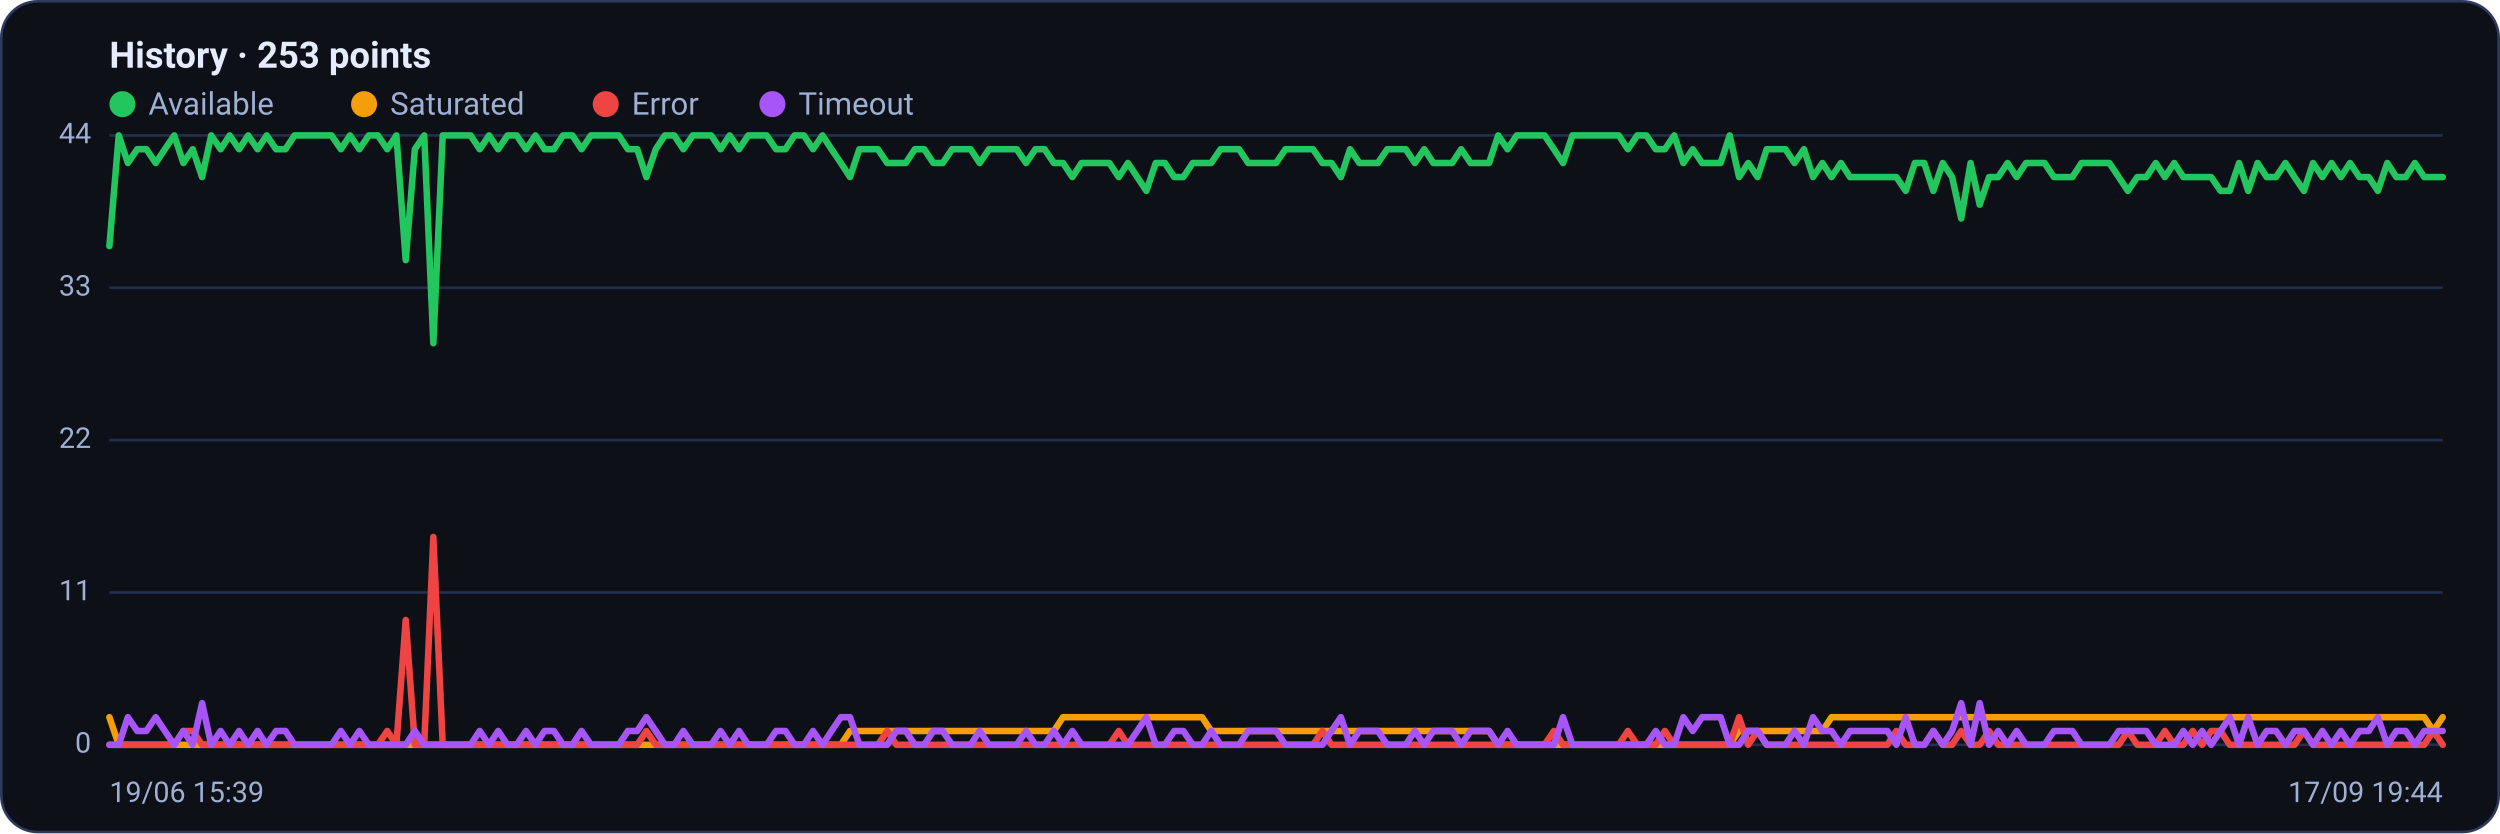
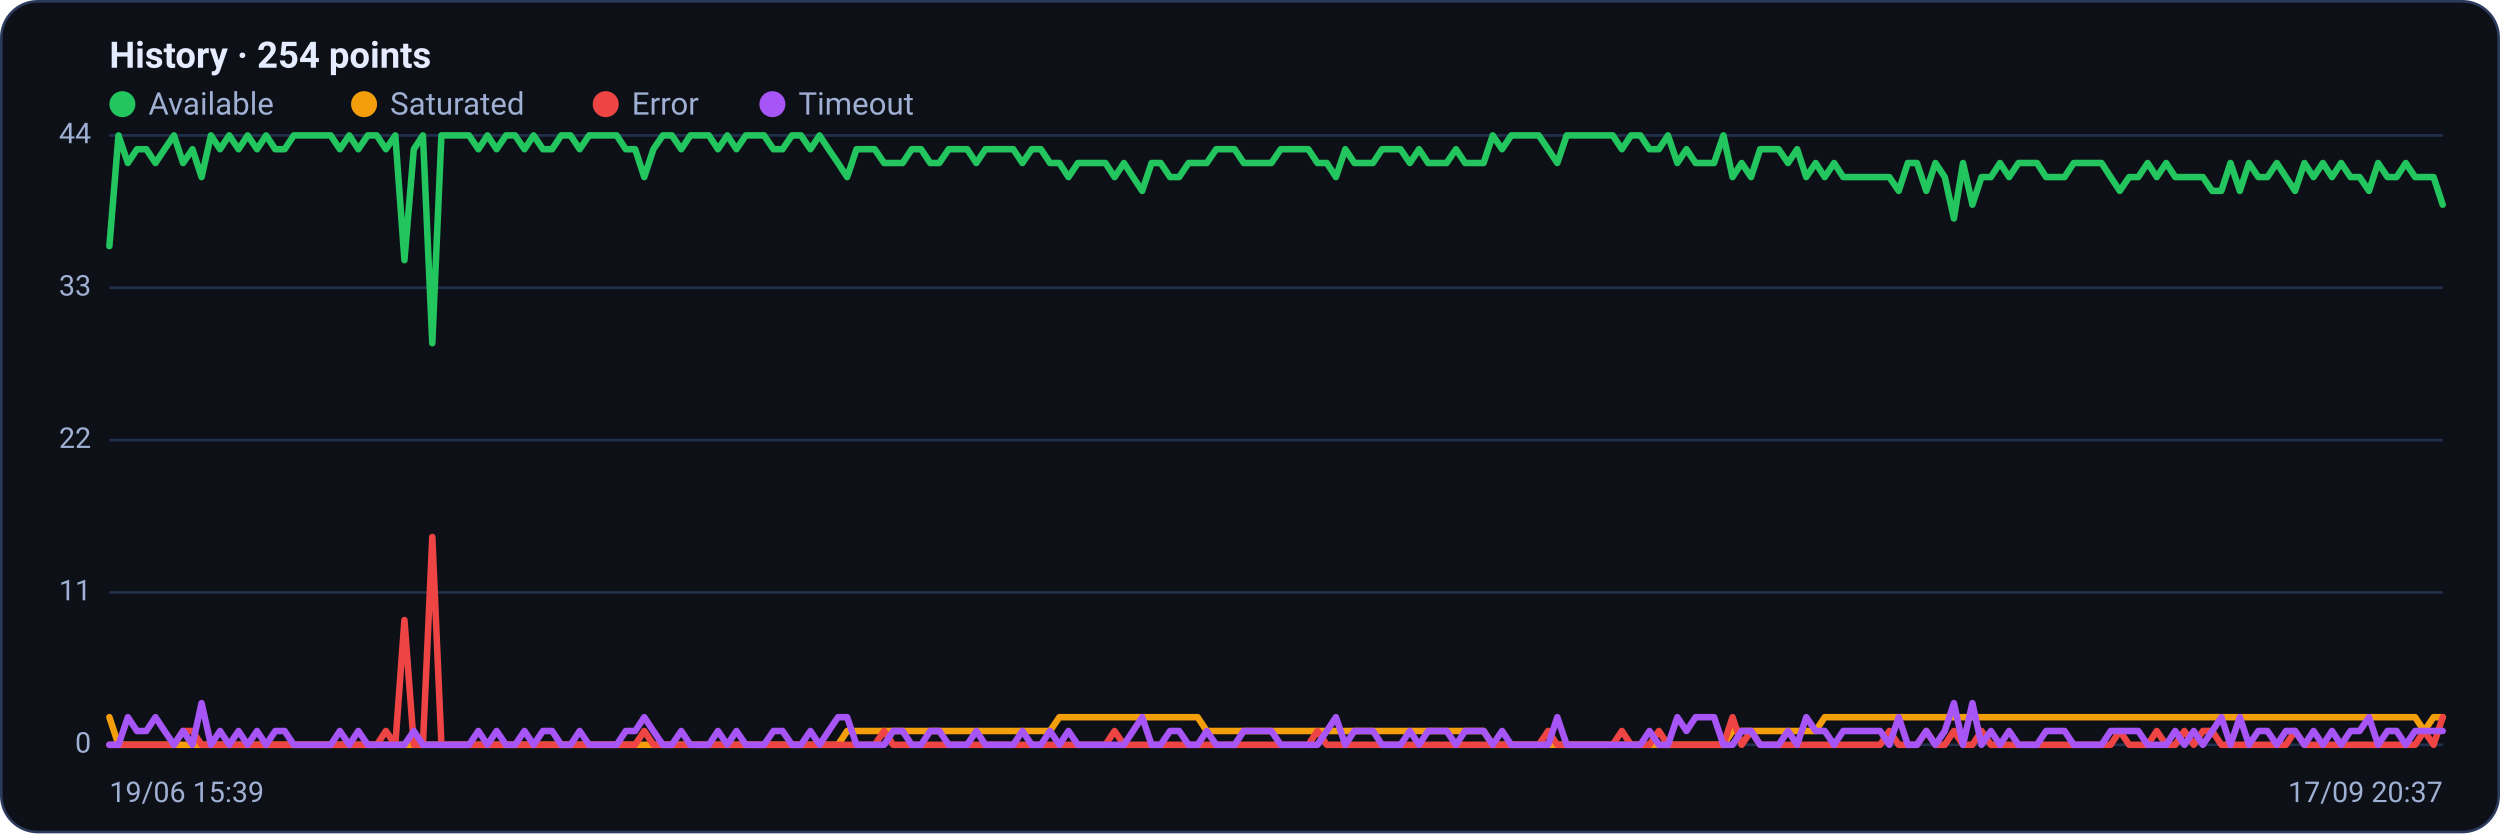
<svg xmlns="http://www.w3.org/2000/svg" viewBox="0 0 960 320" width="960" height="320" font-family="Segoe UI, system-ui, -apple-system, Roboto, Helvetica, Arial, sans-serif" role="img" aria-label="Availability history per region">
  <rect x="0.5" y="0.5" width="959" height="319" rx="14" fill="#0d1117" stroke="#2c3a5e" />
-   <text x="42" y="26" font-size="14" font-weight="600" fill="#e6ecff">History · 253 points</text>
+   <text x="42" y="26" font-size="14" font-weight="600" fill="#e6ecff">History · 254 points</text>
  <circle cx="47" cy="40" r="5" fill="#22c55e" />
  <text x="57" y="44" font-size="12" fill="#9fb0d4">Available</text>
  <circle cx="139.8" cy="40" r="5" fill="#f59e0b" />
  <text x="149.8" y="44" font-size="12" fill="#9fb0d4">Saturated</text>
  <circle cx="232.6" cy="40" r="5" fill="#ef4444" />
  <text x="242.6" y="44" font-size="12" fill="#9fb0d4">Error</text>
  <circle cx="296.6" cy="40" r="5" fill="#a855f7" />
  <text x="306.6" y="44" font-size="12" fill="#9fb0d4">Timeout</text>
  <line x1="42" y1="286.0" x2="938" y2="286.0" stroke="#21304f" stroke-width="1" />
  <text x="35" y="289.0" text-anchor="end" font-size="11" fill="#9fb0d4">0</text>
  <line x1="42" y1="227.5" x2="938" y2="227.5" stroke="#21304f" stroke-width="1" />
  <text x="35" y="230.5" text-anchor="end" font-size="11" fill="#9fb0d4">11</text>
  <line x1="42" y1="169.0" x2="938" y2="169.0" stroke="#21304f" stroke-width="1" />
  <text x="35" y="172.0" text-anchor="end" font-size="11" fill="#9fb0d4">22</text>
  <line x1="42" y1="110.5" x2="938" y2="110.5" stroke="#21304f" stroke-width="1" />
  <text x="35" y="113.5" text-anchor="end" font-size="11" fill="#9fb0d4">33</text>
  <line x1="42" y1="52.0" x2="938" y2="52.0" stroke="#21304f" stroke-width="1" />
  <text x="35" y="55.0" text-anchor="end" font-size="11" fill="#9fb0d4">44</text>
-   <polyline fill="none" stroke="#22c55e" stroke-width="2.5" stroke-linejoin="round" stroke-linecap="round" points="42.0,94.5 45.6,52.0 49.1,62.6 52.7,57.3 56.2,57.3 59.8,62.6 63.3,57.3 66.9,52.0 70.4,62.6 74.0,57.3 77.6,68.0 81.1,52.0 84.7,57.3 88.2,52.0 91.8,57.3 95.3,52.0 98.9,57.3 102.4,52.0 106.0,57.3 109.6,57.3 113.1,52.0 116.7,52.0 120.2,52.0 123.8,52.0 127.3,52.0 130.9,57.3 134.4,52.0 138.0,57.3 141.6,52.0 145.1,52.0 148.7,57.3 152.2,52.0 155.8,99.9 159.3,57.3 162.9,52.0 166.4,131.8 170.0,52.0 173.6,52.0 177.1,52.0 180.7,52.0 184.2,57.3 187.8,52.0 191.3,57.3 194.9,52.0 198.4,52.0 202.0,57.3 205.6,52.0 209.1,57.3 212.7,57.3 216.2,52.0 219.8,52.0 223.3,57.3 226.9,52.0 230.4,52.0 234.0,52.0 237.6,52.0 241.1,57.3 244.7,57.3 248.2,68.0 251.8,57.3 255.3,52.0 258.9,52.0 262.4,57.3 266.0,52.0 269.6,52.0 273.1,52.0 276.7,57.3 280.2,52.0 283.8,57.3 287.3,52.0 290.9,52.0 294.4,52.0 298.0,57.3 301.6,57.3 305.1,52.0 308.7,52.0 312.2,57.3 315.8,52.0 319.3,57.3 322.9,62.6 326.4,68.0 330.0,57.3 333.6,57.3 337.1,57.3 340.7,62.6 344.2,62.6 347.8,62.6 351.3,57.3 354.9,57.3 358.4,62.6 362.0,62.6 365.6,57.3 369.1,57.3 372.7,57.3 376.2,62.6 379.8,57.3 383.3,57.3 386.9,57.3 390.4,57.3 394.0,62.6 397.6,57.3 401.1,57.3 404.7,62.6 408.2,62.6 411.8,68.0 415.3,62.6 418.9,62.6 422.4,62.6 426.0,62.6 429.6,68.0 433.1,62.6 436.7,68.0 440.2,73.3 443.8,62.6 447.3,62.6 450.9,68.0 454.4,68.0 458.0,62.6 461.6,62.6 465.1,62.6 468.7,57.3 472.2,57.3 475.8,57.3 479.3,62.6 482.9,62.6 486.4,62.6 490.0,62.6 493.6,57.3 497.1,57.3 500.7,57.3 504.2,57.3 507.8,62.6 511.3,62.6 514.9,68.0 518.4,57.3 522.0,62.6 525.6,62.6 529.1,62.6 532.7,57.3 536.2,57.3 539.8,57.3 543.3,62.6 546.9,57.3 550.4,62.6 554.0,62.6 557.6,62.6 561.1,57.3 564.7,62.6 568.2,62.6 571.8,62.6 575.3,52.0 578.9,57.3 582.4,52.0 586.0,52.0 589.6,52.0 593.1,52.0 596.7,57.3 600.2,62.6 603.8,52.0 607.3,52.0 610.9,52.0 614.4,52.0 618.0,52.0 621.6,52.0 625.1,57.3 628.7,52.0 632.2,52.0 635.8,57.3 639.3,57.3 642.9,52.0 646.4,62.6 650.0,57.3 653.6,62.6 657.1,62.6 660.7,62.6 664.2,52.0 667.8,68.0 671.3,62.6 674.9,68.0 678.4,57.3 682.0,57.3 685.6,57.3 689.1,62.6 692.7,57.3 696.2,68.0 699.8,62.6 703.3,68.0 706.9,62.6 710.4,68.0 714.0,68.0 717.6,68.0 721.1,68.0 724.7,68.0 728.2,68.0 731.8,73.3 735.3,62.6 738.9,62.6 742.4,73.3 746.0,62.6 749.6,68.0 753.1,83.9 756.7,62.6 760.2,78.6 763.8,68.0 767.3,68.0 770.9,62.6 774.4,68.0 778.0,62.6 781.6,62.6 785.1,62.6 788.7,68.0 792.2,68.0 795.8,68.0 799.3,62.6 802.9,62.6 806.4,62.6 810.0,62.6 813.6,68.0 817.1,73.3 820.7,68.0 824.2,68.0 827.8,62.6 831.3,68.0 834.9,62.6 838.4,68.0 842.0,68.0 845.6,68.0 849.1,68.0 852.7,73.3 856.2,73.3 859.8,62.6 863.3,73.3 866.9,62.6 870.4,68.0 874.0,68.0 877.6,62.6 881.1,68.0 884.7,73.3 888.2,62.6 891.8,68.0 895.3,62.6 898.9,68.0 902.4,62.6 906.0,68.0 909.6,68.0 913.1,73.3 916.7,62.6 920.2,68.0 923.8,68.0 927.3,62.6 930.9,68.0 934.4,68.0 938.0,68.0" />
-   <polyline fill="none" stroke="#f59e0b" stroke-width="2.5" stroke-linejoin="round" stroke-linecap="round" points="42.0,275.4 45.6,286.0 49.1,286.0 52.7,286.0 56.2,286.0 59.8,286.0 63.3,286.0 66.9,286.0 70.4,286.0 74.0,286.0 77.6,286.0 81.1,286.0 84.7,286.0 88.2,286.0 91.8,286.0 95.3,286.0 98.9,286.0 102.4,286.0 106.0,286.0 109.6,286.0 113.1,286.0 116.7,286.0 120.2,286.0 123.8,286.0 127.3,286.0 130.9,286.0 134.4,286.0 138.0,286.0 141.6,286.0 145.1,286.0 148.7,286.0 152.2,286.0 155.8,286.0 159.3,286.0 162.9,286.0 166.4,286.0 170.0,286.0 173.6,286.0 177.1,286.0 180.7,286.0 184.2,286.0 187.8,286.0 191.3,286.0 194.9,286.0 198.4,286.0 202.0,286.0 205.6,286.0 209.1,286.0 212.7,286.0 216.2,286.0 219.8,286.0 223.3,286.0 226.9,286.0 230.4,286.0 234.0,286.0 237.6,286.0 241.1,286.0 244.7,286.0 248.2,286.0 251.8,286.0 255.3,286.0 258.9,286.0 262.4,286.0 266.0,286.0 269.6,286.0 273.1,286.0 276.7,286.0 280.2,286.0 283.8,286.0 287.3,286.0 290.9,286.0 294.4,286.0 298.0,286.0 301.6,286.0 305.1,286.0 308.7,286.0 312.2,286.0 315.8,286.0 319.3,286.0 322.9,286.0 326.4,280.7 330.0,280.7 333.6,280.7 337.1,280.7 340.7,280.7 344.2,280.7 347.8,280.7 351.3,280.7 354.9,280.7 358.4,280.7 362.0,280.7 365.6,280.7 369.1,280.7 372.7,280.7 376.2,280.7 379.8,280.7 383.3,280.7 386.9,280.7 390.4,280.7 394.0,280.7 397.6,280.7 401.1,280.7 404.7,280.7 408.2,275.4 411.8,275.4 415.3,275.4 418.9,275.4 422.4,275.4 426.0,275.4 429.6,275.4 433.1,275.4 436.7,275.4 440.2,275.4 443.8,275.4 447.3,275.4 450.9,275.4 454.4,275.4 458.0,275.4 461.6,275.4 465.1,280.7 468.7,280.7 472.2,280.7 475.8,280.7 479.3,280.7 482.9,280.7 486.4,280.7 490.0,280.7 493.6,280.7 497.1,280.7 500.7,280.7 504.2,280.7 507.8,280.7 511.3,280.7 514.9,280.7 518.4,280.7 522.0,280.7 525.6,280.7 529.1,280.7 532.7,280.7 536.2,280.7 539.8,280.7 543.3,280.7 546.9,280.7 550.4,280.7 554.0,280.7 557.6,280.7 561.1,280.7 564.7,280.7 568.2,280.7 571.8,280.7 575.3,286.0 578.9,286.0 582.4,286.0 586.0,286.0 589.6,286.0 593.1,286.0 596.7,286.0 600.2,286.0 603.8,286.0 607.3,286.0 610.9,286.0 614.4,286.0 618.0,286.0 621.6,286.0 625.1,286.0 628.7,286.0 632.2,286.0 635.8,286.0 639.3,286.0 642.9,286.0 646.4,286.0 650.0,286.0 653.6,286.0 657.1,286.0 660.7,286.0 664.2,286.0 667.8,280.7 671.3,280.7 674.9,280.7 678.4,280.7 682.0,280.7 685.6,280.7 689.1,280.7 692.7,280.7 696.2,280.7 699.8,280.7 703.3,275.4 706.9,275.4 710.4,275.4 714.0,275.4 717.6,275.4 721.1,275.4 724.7,275.4 728.2,275.4 731.8,275.4 735.3,275.4 738.9,275.4 742.4,275.4 746.0,275.4 749.6,275.4 753.1,275.4 756.7,275.4 760.2,275.4 763.8,275.4 767.3,275.4 770.9,275.4 774.4,275.4 778.0,275.4 781.6,275.4 785.1,275.4 788.7,275.4 792.2,275.4 795.8,275.4 799.3,275.4 802.9,275.4 806.4,275.4 810.0,275.4 813.6,275.4 817.1,275.4 820.7,275.4 824.2,275.4 827.8,275.4 831.3,275.4 834.9,275.4 838.4,275.4 842.0,275.4 845.6,275.4 849.1,275.4 852.7,275.4 856.2,275.4 859.8,275.4 863.3,275.4 866.9,275.4 870.4,275.4 874.0,275.4 877.6,275.4 881.1,275.4 884.7,275.4 888.2,275.4 891.8,275.4 895.3,275.4 898.9,275.4 902.4,275.4 906.0,275.4 909.6,275.4 913.1,275.4 916.7,275.4 920.2,275.4 923.8,275.4 927.3,275.4 930.9,275.4 934.4,280.7 938.0,275.4" />
-   <polyline fill="none" stroke="#ef4444" stroke-width="2.5" stroke-linejoin="round" stroke-linecap="round" points="42.0,286.0 45.6,286.0 49.1,286.0 52.7,286.0 56.2,286.0 59.8,286.0 63.3,286.0 66.9,286.0 70.4,280.7 74.0,280.7 77.6,286.0 81.1,286.0 84.7,286.0 88.2,286.0 91.8,286.0 95.3,286.0 98.9,286.0 102.4,286.0 106.0,286.0 109.6,286.0 113.1,286.0 116.7,286.0 120.2,286.0 123.8,286.0 127.3,286.0 130.9,286.0 134.4,286.0 138.0,286.0 141.6,286.0 145.1,286.0 148.7,280.7 152.2,286.0 155.8,238.1 159.3,286.0 162.9,286.0 166.4,206.2 170.0,286.0 173.6,286.0 177.1,286.0 180.7,286.0 184.2,286.0 187.8,286.0 191.3,286.0 194.9,286.0 198.4,286.0 202.0,286.0 205.6,286.0 209.1,286.0 212.7,286.0 216.2,286.0 219.8,286.0 223.3,286.0 226.9,286.0 230.4,286.0 234.0,286.0 237.6,286.0 241.1,286.0 244.7,286.0 248.2,280.7 251.8,286.0 255.3,286.0 258.9,286.0 262.4,286.0 266.0,286.0 269.6,286.0 273.1,286.0 276.7,286.0 280.2,286.0 283.8,286.0 287.3,286.0 290.9,286.0 294.4,286.0 298.0,286.0 301.6,286.0 305.1,286.0 308.7,286.0 312.2,286.0 315.8,286.0 319.3,286.0 322.9,286.0 326.4,286.0 330.0,286.0 333.6,286.0 337.1,286.0 340.7,280.7 344.2,286.0 347.8,286.0 351.3,286.0 354.9,286.0 358.4,286.0 362.0,286.0 365.6,286.0 369.1,286.0 372.7,286.0 376.2,286.0 379.8,286.0 383.3,286.0 386.9,286.0 390.4,286.0 394.0,286.0 397.6,286.0 401.1,286.0 404.7,286.0 408.2,286.0 411.8,286.0 415.3,286.0 418.9,286.0 422.4,286.0 426.0,286.0 429.6,280.7 433.1,286.0 436.7,286.0 440.2,286.0 443.8,286.0 447.3,286.0 450.9,286.0 454.4,286.0 458.0,286.0 461.6,286.0 465.1,286.0 468.7,286.0 472.2,286.0 475.8,286.0 479.3,286.0 482.9,286.0 486.4,286.0 490.0,286.0 493.6,286.0 497.1,286.0 500.7,286.0 504.2,286.0 507.8,280.7 511.3,286.0 514.9,286.0 518.4,286.0 522.0,286.0 525.6,286.0 529.1,286.0 532.7,286.0 536.2,286.0 539.8,286.0 543.3,286.0 546.9,286.0 550.4,286.0 554.0,286.0 557.6,286.0 561.1,286.0 564.7,286.0 568.2,286.0 571.8,286.0 575.3,286.0 578.9,286.0 582.4,286.0 586.0,286.0 589.6,286.0 593.1,286.0 596.7,280.7 600.2,286.0 603.8,286.0 607.3,286.0 610.9,286.0 614.4,286.0 618.0,286.0 621.6,286.0 625.1,280.7 628.7,286.0 632.2,286.0 635.8,286.0 639.3,280.7 642.9,286.0 646.4,286.0 650.0,286.0 653.6,286.0 657.1,286.0 660.7,286.0 664.2,286.0 667.8,275.4 671.3,286.0 674.9,280.7 678.4,286.0 682.0,286.0 685.6,286.0 689.1,286.0 692.7,286.0 696.2,286.0 699.8,286.0 703.3,286.0 706.9,286.0 710.4,286.0 714.0,286.0 717.6,286.0 721.1,286.0 724.7,286.0 728.2,280.7 731.8,286.0 735.3,286.0 738.9,286.0 742.4,280.7 746.0,286.0 749.6,286.0 753.1,280.7 756.7,286.0 760.2,286.0 763.8,280.7 767.3,286.0 770.9,286.0 774.4,286.0 778.0,286.0 781.6,286.0 785.1,286.0 788.7,286.0 792.2,286.0 795.8,286.0 799.3,286.0 802.9,286.0 806.4,286.0 810.0,286.0 813.6,286.0 817.1,280.7 820.7,286.0 824.2,286.0 827.8,286.0 831.3,280.7 834.9,286.0 838.4,286.0 842.0,280.7 845.6,286.0 849.1,280.7 852.7,280.7 856.2,286.0 859.8,286.0 863.3,286.0 866.9,286.0 870.4,286.0 874.0,286.0 877.6,286.0 881.1,286.0 884.7,280.7 888.2,286.0 891.8,286.0 895.3,286.0 898.9,286.0 902.4,286.0 906.0,286.0 909.6,286.0 913.1,286.0 916.7,286.0 920.2,286.0 923.8,286.0 927.3,286.0 930.9,286.0 934.4,280.7 938.0,286.0" />
-   <polyline fill="none" stroke="#a855f7" stroke-width="2.5" stroke-linejoin="round" stroke-linecap="round" points="42.0,286.0 45.6,286.0 49.1,275.4 52.7,280.7 56.2,280.7 59.8,275.4 63.3,280.7 66.9,286.0 70.4,280.7 74.0,286.0 77.6,270.0 81.1,286.0 84.7,280.7 88.2,286.0 91.8,280.7 95.3,286.0 98.9,280.7 102.4,286.0 106.0,280.7 109.6,280.7 113.1,286.0 116.7,286.0 120.2,286.0 123.8,286.0 127.3,286.0 130.9,280.7 134.4,286.0 138.0,280.7 141.6,286.0 145.1,286.0 148.7,286.0 152.2,286.0 155.8,286.0 159.3,280.7 162.9,286.0 166.4,286.0 170.0,286.0 173.6,286.0 177.1,286.0 180.7,286.0 184.2,280.7 187.8,286.0 191.3,280.7 194.9,286.0 198.4,286.0 202.0,280.7 205.6,286.0 209.1,280.7 212.7,280.7 216.2,286.0 219.8,286.0 223.3,280.7 226.9,286.0 230.4,286.0 234.0,286.0 237.6,286.0 241.1,280.7 244.7,280.7 248.2,275.4 251.8,280.7 255.3,286.0 258.9,286.0 262.4,280.7 266.0,286.0 269.6,286.0 273.1,286.0 276.7,280.7 280.2,286.0 283.8,280.7 287.3,286.0 290.9,286.0 294.4,286.0 298.0,280.7 301.6,280.7 305.1,286.0 308.7,286.0 312.2,280.7 315.8,286.0 319.3,280.7 322.9,275.4 326.4,275.4 330.0,286.0 333.6,286.0 337.1,286.0 340.7,286.0 344.2,280.7 347.8,280.7 351.3,286.0 354.9,286.0 358.4,280.7 362.0,280.7 365.6,286.0 369.1,286.0 372.7,286.0 376.2,280.7 379.8,286.0 383.3,286.0 386.9,286.0 390.4,286.0 394.0,280.7 397.6,286.0 401.1,286.0 404.7,280.7 408.2,286.0 411.8,280.7 415.3,286.0 418.9,286.0 422.4,286.0 426.0,286.0 429.6,286.0 433.1,286.0 436.7,280.7 440.2,275.4 443.8,286.0 447.3,286.0 450.9,280.7 454.4,280.7 458.0,286.0 461.6,286.0 465.1,280.7 468.7,286.0 472.2,286.0 475.8,286.0 479.3,280.7 482.9,280.7 486.4,280.7 490.0,280.7 493.6,286.0 497.1,286.0 500.7,286.0 504.2,286.0 507.8,286.0 511.3,280.7 514.9,275.4 518.4,286.0 522.0,280.7 525.6,280.7 529.1,280.7 532.7,286.0 536.2,286.0 539.8,286.0 543.3,280.7 546.9,286.0 550.4,280.7 554.0,280.7 557.6,280.7 561.1,286.0 564.7,280.7 568.2,280.7 571.8,280.7 575.3,286.0 578.9,280.7 582.4,286.0 586.0,286.0 589.6,286.0 593.1,286.0 596.7,286.0 600.2,275.4 603.8,286.0 607.3,286.0 610.9,286.0 614.4,286.0 618.0,286.0 621.6,286.0 625.1,286.0 628.7,286.0 632.2,286.0 635.8,280.7 639.3,286.0 642.9,286.0 646.4,275.4 650.0,280.7 653.6,275.4 657.1,275.4 660.7,275.4 664.2,286.0 667.8,286.0 671.3,280.7 674.9,280.7 678.4,286.0 682.0,286.0 685.6,286.0 689.1,280.7 692.7,286.0 696.2,275.4 699.8,280.7 703.3,280.7 706.9,286.0 710.4,280.7 714.0,280.7 717.6,280.7 721.1,280.7 724.7,280.7 728.2,286.0 731.8,275.4 735.3,286.0 738.9,286.0 742.4,280.7 746.0,286.0 749.6,280.7 753.1,270.0 756.7,286.0 760.2,270.0 763.8,286.0 767.3,280.7 770.9,286.0 774.4,280.7 778.0,286.0 781.6,286.0 785.1,286.0 788.7,280.7 792.2,280.7 795.8,280.7 799.3,286.0 802.9,286.0 806.4,286.0 810.0,286.0 813.6,280.7 817.1,280.7 820.7,280.7 824.2,280.7 827.8,286.0 831.3,286.0 834.9,286.0 838.4,280.7 842.0,286.0 845.6,280.7 849.1,286.0 852.7,280.7 856.2,275.4 859.8,286.0 863.3,275.4 866.9,286.0 870.4,280.7 874.0,280.7 877.6,286.0 881.1,280.7 884.7,280.7 888.2,286.0 891.8,280.7 895.3,286.0 898.9,280.7 902.4,286.0 906.0,280.7 909.6,280.7 913.1,275.4 916.7,286.0 920.2,280.7 923.8,280.7 927.3,286.0 930.9,280.7 934.4,280.7 938.0,280.7" />
+   <polyline fill="none" stroke="#22c55e" stroke-width="2.5" stroke-linejoin="round" stroke-linecap="round" points="42.0,94.5 45.5,52.0 49.1,62.6 52.6,57.3 56.2,57.3 59.7,62.6 63.2,57.3 66.8,52.0 70.3,62.6 73.9,57.3 77.4,68.0 81.0,52.0 84.5,57.3 88.0,52.0 91.6,57.3 95.1,52.0 98.7,57.3 102.2,52.0 105.7,57.3 109.3,57.3 112.8,52.0 116.4,52.0 119.9,52.0 123.5,52.0 127.0,52.0 130.5,57.3 134.1,52.0 137.6,57.3 141.2,52.0 144.7,52.0 148.2,57.3 151.8,52.0 155.3,99.9 158.9,57.3 162.4,52.0 166.0,131.8 169.5,52.0 173.0,52.0 176.6,52.0 180.1,52.0 183.7,57.3 187.2,52.0 190.7,57.3 194.3,52.0 197.8,52.0 201.4,57.3 204.9,52.0 208.5,57.3 212.0,57.3 215.5,52.0 219.1,52.0 222.6,57.3 226.2,52.0 229.7,52.0 233.2,52.0 236.8,52.0 240.3,57.3 243.9,57.3 247.4,68.0 250.9,57.3 254.5,52.0 258.0,52.0 261.6,57.3 265.1,52.0 268.7,52.0 272.2,52.0 275.7,57.3 279.3,52.0 282.8,57.3 286.4,52.0 289.9,52.0 293.4,52.0 297.0,57.3 300.5,57.3 304.1,52.0 307.6,52.0 311.2,57.3 314.7,52.0 318.2,57.3 321.8,62.6 325.3,68.0 328.9,57.3 332.4,57.3 335.9,57.3 339.5,62.6 343.0,62.6 346.6,62.6 350.1,57.3 353.7,57.3 357.2,62.6 360.7,62.6 364.3,57.3 367.8,57.3 371.4,57.3 374.9,62.6 378.4,57.3 382.0,57.3 385.5,57.3 389.1,57.3 392.6,62.6 396.2,57.3 399.7,57.3 403.2,62.6 406.8,62.6 410.3,68.0 413.9,62.6 417.4,62.6 420.9,62.6 424.5,62.6 428.0,68.0 431.6,62.6 435.1,68.0 438.6,73.3 442.2,62.6 445.7,62.6 449.3,68.0 452.8,68.0 456.4,62.6 459.9,62.6 463.4,62.6 467.0,57.3 470.5,57.3 474.1,57.3 477.6,62.6 481.1,62.6 484.7,62.6 488.2,62.6 491.8,57.3 495.3,57.3 498.9,57.3 502.4,57.3 505.9,62.6 509.5,62.6 513.0,68.0 516.6,57.3 520.1,62.6 523.6,62.6 527.2,62.6 530.7,57.3 534.3,57.3 537.8,57.3 541.4,62.6 544.9,57.3 548.4,62.6 552.0,62.6 555.5,62.6 559.1,57.3 562.6,62.6 566.1,62.6 569.7,62.6 573.2,52.0 576.8,57.3 580.3,52.0 583.8,52.0 587.4,52.0 590.9,52.0 594.5,57.3 598.0,62.6 601.6,52.0 605.1,52.0 608.6,52.0 612.2,52.0 615.7,52.0 619.3,52.0 622.8,57.3 626.3,52.0 629.9,52.0 633.4,57.3 637.0,57.3 640.5,52.0 644.1,62.6 647.6,57.3 651.1,62.6 654.7,62.6 658.2,62.6 661.8,52.0 665.3,68.0 668.8,62.6 672.4,68.0 675.9,57.3 679.5,57.3 683.0,57.3 686.6,62.6 690.1,57.3 693.6,68.0 697.2,62.6 700.7,68.0 704.3,62.6 707.8,68.0 711.3,68.0 714.9,68.0 718.4,68.0 722.0,68.0 725.5,68.0 729.1,73.3 732.6,62.6 736.1,62.6 739.7,73.3 743.2,62.6 746.8,68.0 750.3,83.9 753.8,62.6 757.4,78.6 760.9,68.0 764.5,68.0 768.0,62.6 771.5,68.0 775.1,62.6 778.6,62.6 782.2,62.6 785.7,68.0 789.3,68.0 792.8,68.0 796.3,62.6 799.9,62.6 803.4,62.6 807.0,62.6 810.5,68.0 814.0,73.3 817.6,68.0 821.1,68.0 824.7,62.6 828.2,68.0 831.8,62.6 835.3,68.0 838.8,68.0 842.4,68.0 845.9,68.0 849.5,73.3 853.0,73.3 856.5,62.6 860.1,73.3 863.6,62.6 867.2,68.0 870.7,68.0 874.3,62.6 877.8,68.0 881.3,73.3 884.9,62.6 888.4,68.0 892.0,62.6 895.5,68.0 899.0,62.6 902.6,68.0 906.1,68.0 909.7,73.3 913.2,62.6 916.8,68.0 920.3,68.0 923.8,62.6 927.4,68.0 930.9,68.0 934.5,68.0 938.0,78.6" />
+   <polyline fill="none" stroke="#f59e0b" stroke-width="2.5" stroke-linejoin="round" stroke-linecap="round" points="42.0,275.4 45.5,286.0 49.1,286.0 52.6,286.0 56.2,286.0 59.7,286.0 63.2,286.0 66.8,286.0 70.3,286.0 73.9,286.0 77.4,286.0 81.0,286.0 84.5,286.0 88.0,286.0 91.6,286.0 95.1,286.0 98.7,286.0 102.2,286.0 105.7,286.0 109.3,286.0 112.8,286.0 116.4,286.0 119.9,286.0 123.5,286.0 127.0,286.0 130.5,286.0 134.1,286.0 137.6,286.0 141.2,286.0 144.7,286.0 148.2,286.0 151.8,286.0 155.3,286.0 158.9,286.0 162.4,286.0 166.0,286.0 169.5,286.0 173.0,286.0 176.6,286.0 180.1,286.0 183.7,286.0 187.2,286.0 190.7,286.0 194.3,286.0 197.8,286.0 201.4,286.0 204.9,286.0 208.5,286.0 212.0,286.0 215.5,286.0 219.1,286.0 222.6,286.0 226.2,286.0 229.7,286.0 233.2,286.0 236.8,286.0 240.3,286.0 243.9,286.0 247.4,286.0 250.9,286.0 254.5,286.0 258.0,286.0 261.6,286.0 265.1,286.0 268.7,286.0 272.2,286.0 275.7,286.0 279.3,286.0 282.8,286.0 286.4,286.0 289.9,286.0 293.4,286.0 297.0,286.0 300.5,286.0 304.1,286.0 307.6,286.0 311.2,286.0 314.7,286.0 318.2,286.0 321.8,286.0 325.3,280.7 328.9,280.7 332.4,280.7 335.9,280.7 339.5,280.7 343.0,280.7 346.6,280.7 350.1,280.7 353.7,280.7 357.2,280.7 360.7,280.7 364.3,280.7 367.8,280.7 371.4,280.7 374.9,280.7 378.4,280.7 382.0,280.7 385.5,280.7 389.1,280.7 392.6,280.7 396.2,280.7 399.7,280.7 403.2,280.7 406.8,275.4 410.3,275.4 413.9,275.4 417.4,275.4 420.9,275.4 424.5,275.4 428.0,275.4 431.6,275.4 435.1,275.4 438.6,275.4 442.2,275.4 445.7,275.4 449.3,275.4 452.8,275.4 456.4,275.4 459.9,275.4 463.4,280.7 467.0,280.7 470.5,280.7 474.1,280.7 477.6,280.7 481.1,280.7 484.7,280.7 488.2,280.7 491.8,280.7 495.3,280.7 498.9,280.7 502.4,280.7 505.9,280.7 509.5,280.7 513.0,280.7 516.6,280.7 520.1,280.7 523.6,280.7 527.2,280.7 530.7,280.7 534.3,280.7 537.8,280.7 541.4,280.7 544.9,280.7 548.4,280.7 552.0,280.7 555.5,280.7 559.1,280.7 562.6,280.7 566.1,280.7 569.7,280.7 573.2,286.0 576.8,286.0 580.3,286.0 583.8,286.0 587.4,286.0 590.9,286.0 594.5,286.0 598.0,286.0 601.6,286.0 605.1,286.0 608.6,286.0 612.2,286.0 615.7,286.0 619.3,286.0 622.8,286.0 626.3,286.0 629.9,286.0 633.4,286.0 637.0,286.0 640.5,286.0 644.1,286.0 647.6,286.0 651.1,286.0 654.7,286.0 658.2,286.0 661.8,286.0 665.3,280.7 668.8,280.7 672.4,280.7 675.9,280.7 679.5,280.7 683.0,280.7 686.6,280.7 690.1,280.7 693.6,280.7 697.2,280.7 700.7,275.4 704.3,275.4 707.8,275.4 711.3,275.4 714.9,275.4 718.4,275.4 722.0,275.4 725.5,275.4 729.1,275.4 732.6,275.4 736.1,275.4 739.7,275.4 743.2,275.4 746.8,275.4 750.3,275.4 753.8,275.4 757.4,275.4 760.9,275.4 764.5,275.4 768.0,275.4 771.5,275.4 775.1,275.4 778.6,275.4 782.2,275.4 785.7,275.4 789.3,275.4 792.8,275.4 796.3,275.4 799.9,275.4 803.4,275.4 807.0,275.4 810.5,275.4 814.0,275.4 817.6,275.4 821.1,275.4 824.7,275.4 828.2,275.4 831.8,275.4 835.3,275.4 838.8,275.4 842.4,275.4 845.9,275.4 849.5,275.4 853.0,275.4 856.5,275.4 860.1,275.4 863.6,275.4 867.2,275.4 870.7,275.4 874.3,275.4 877.8,275.4 881.3,275.4 884.9,275.4 888.4,275.4 892.0,275.4 895.5,275.4 899.0,275.4 902.6,275.4 906.1,275.4 909.7,275.4 913.2,275.4 916.8,275.4 920.3,275.4 923.8,275.4 927.4,275.4 930.9,280.7 934.5,275.4 938.0,275.4" />
+   <polyline fill="none" stroke="#ef4444" stroke-width="2.5" stroke-linejoin="round" stroke-linecap="round" points="42.0,286.0 45.5,286.0 49.1,286.0 52.6,286.0 56.2,286.0 59.7,286.0 63.2,286.0 66.8,286.0 70.3,280.7 73.9,280.7 77.4,286.0 81.0,286.0 84.5,286.0 88.0,286.0 91.6,286.0 95.1,286.0 98.7,286.0 102.2,286.0 105.7,286.0 109.3,286.0 112.8,286.0 116.4,286.0 119.9,286.0 123.5,286.0 127.0,286.0 130.5,286.0 134.1,286.0 137.6,286.0 141.2,286.0 144.7,286.0 148.2,280.7 151.8,286.0 155.3,238.1 158.9,286.0 162.4,286.0 166.0,206.2 169.5,286.0 173.0,286.0 176.6,286.0 180.1,286.0 183.7,286.0 187.2,286.0 190.7,286.0 194.3,286.0 197.8,286.0 201.4,286.0 204.9,286.0 208.5,286.0 212.0,286.0 215.5,286.0 219.1,286.0 222.6,286.0 226.2,286.0 229.7,286.0 233.2,286.0 236.8,286.0 240.3,286.0 243.9,286.0 247.4,280.7 250.9,286.0 254.5,286.0 258.0,286.0 261.6,286.0 265.1,286.0 268.7,286.0 272.2,286.0 275.7,286.0 279.3,286.0 282.8,286.0 286.4,286.0 289.9,286.0 293.4,286.0 297.0,286.0 300.5,286.0 304.1,286.0 307.6,286.0 311.2,286.0 314.7,286.0 318.2,286.0 321.8,286.0 325.3,286.0 328.9,286.0 332.4,286.0 335.9,286.0 339.5,280.7 343.0,286.0 346.6,286.0 350.1,286.0 353.7,286.0 357.2,286.0 360.7,286.0 364.3,286.0 367.8,286.0 371.4,286.0 374.9,286.0 378.4,286.0 382.0,286.0 385.5,286.0 389.1,286.0 392.6,286.0 396.2,286.0 399.7,286.0 403.2,286.0 406.8,286.0 410.3,286.0 413.9,286.0 417.4,286.0 420.9,286.0 424.5,286.0 428.0,280.7 431.6,286.0 435.1,286.0 438.6,286.0 442.2,286.0 445.7,286.0 449.3,286.0 452.8,286.0 456.4,286.0 459.9,286.0 463.4,286.0 467.0,286.0 470.5,286.0 474.1,286.0 477.6,286.0 481.1,286.0 484.7,286.0 488.2,286.0 491.8,286.0 495.3,286.0 498.9,286.0 502.4,286.0 505.9,280.7 509.5,286.0 513.0,286.0 516.6,286.0 520.1,286.0 523.6,286.0 527.2,286.0 530.7,286.0 534.3,286.0 537.8,286.0 541.4,286.0 544.9,286.0 548.4,286.0 552.0,286.0 555.5,286.0 559.1,286.0 562.6,286.0 566.1,286.0 569.7,286.0 573.2,286.0 576.8,286.0 580.3,286.0 583.8,286.0 587.4,286.0 590.9,286.0 594.5,280.7 598.0,286.0 601.6,286.0 605.1,286.0 608.6,286.0 612.2,286.0 615.7,286.0 619.3,286.0 622.8,280.7 626.3,286.0 629.9,286.0 633.4,286.0 637.0,280.7 640.5,286.0 644.1,286.0 647.6,286.0 651.1,286.0 654.7,286.0 658.2,286.0 661.8,286.0 665.3,275.4 668.8,286.0 672.4,280.7 675.9,286.0 679.5,286.0 683.0,286.0 686.6,286.0 690.1,286.0 693.6,286.0 697.2,286.0 700.7,286.0 704.3,286.0 707.8,286.0 711.3,286.0 714.9,286.0 718.4,286.0 722.0,286.0 725.5,280.7 729.1,286.0 732.6,286.0 736.1,286.0 739.7,280.7 743.2,286.0 746.8,286.0 750.3,280.7 753.8,286.0 757.4,286.0 760.9,280.7 764.5,286.0 768.0,286.0 771.5,286.0 775.1,286.0 778.6,286.0 782.2,286.0 785.7,286.0 789.3,286.0 792.8,286.0 796.3,286.0 799.9,286.0 803.4,286.0 807.0,286.0 810.5,286.0 814.0,280.7 817.6,286.0 821.1,286.0 824.7,286.0 828.2,280.7 831.8,286.0 835.3,286.0 838.8,280.7 842.4,286.0 845.9,280.7 849.5,280.7 853.0,286.0 856.5,286.0 860.1,286.0 863.6,286.0 867.2,286.0 870.7,286.0 874.3,286.0 877.8,286.0 881.3,280.7 884.9,286.0 888.4,286.0 892.0,286.0 895.5,286.0 899.0,286.0 902.6,286.0 906.1,286.0 909.7,286.0 913.2,286.0 916.8,286.0 920.3,286.0 923.8,286.0 927.4,286.0 930.9,280.7 934.5,286.0 938.0,275.4" />
+   <polyline fill="none" stroke="#a855f7" stroke-width="2.5" stroke-linejoin="round" stroke-linecap="round" points="42.0,286.0 45.5,286.0 49.1,275.4 52.6,280.7 56.2,280.7 59.7,275.4 63.2,280.7 66.8,286.0 70.3,280.7 73.9,286.0 77.4,270.0 81.0,286.0 84.5,280.7 88.0,286.0 91.6,280.7 95.1,286.0 98.7,280.7 102.2,286.0 105.7,280.7 109.3,280.7 112.8,286.0 116.4,286.0 119.9,286.0 123.5,286.0 127.0,286.0 130.5,280.7 134.1,286.0 137.6,280.7 141.2,286.0 144.7,286.0 148.2,286.0 151.8,286.0 155.3,286.0 158.9,280.7 162.4,286.0 166.0,286.0 169.5,286.0 173.0,286.0 176.6,286.0 180.1,286.0 183.7,280.7 187.2,286.0 190.7,280.7 194.3,286.0 197.8,286.0 201.4,280.7 204.9,286.0 208.5,280.7 212.0,280.7 215.5,286.0 219.1,286.0 222.6,280.7 226.2,286.0 229.7,286.0 233.2,286.0 236.8,286.0 240.3,280.7 243.9,280.7 247.4,275.4 250.9,280.7 254.5,286.0 258.0,286.0 261.6,280.7 265.1,286.0 268.7,286.0 272.2,286.0 275.7,280.7 279.3,286.0 282.8,280.7 286.4,286.0 289.9,286.0 293.4,286.0 297.0,280.7 300.5,280.7 304.1,286.0 307.6,286.0 311.2,280.7 314.7,286.0 318.2,280.7 321.8,275.4 325.3,275.4 328.9,286.0 332.4,286.0 335.9,286.0 339.5,286.0 343.0,280.7 346.6,280.7 350.1,286.0 353.7,286.0 357.2,280.7 360.7,280.7 364.3,286.0 367.8,286.0 371.4,286.0 374.9,280.7 378.4,286.0 382.0,286.0 385.5,286.0 389.1,286.0 392.6,280.7 396.2,286.0 399.7,286.0 403.2,280.7 406.8,286.0 410.3,280.7 413.9,286.0 417.4,286.0 420.9,286.0 424.5,286.0 428.0,286.0 431.6,286.0 435.1,280.7 438.6,275.4 442.2,286.0 445.7,286.0 449.3,280.7 452.8,280.7 456.4,286.0 459.9,286.0 463.4,280.7 467.0,286.0 470.5,286.0 474.1,286.0 477.6,280.7 481.1,280.7 484.7,280.7 488.2,280.7 491.8,286.0 495.3,286.0 498.9,286.0 502.4,286.0 505.9,286.0 509.5,280.7 513.0,275.4 516.6,286.0 520.1,280.7 523.6,280.7 527.2,280.7 530.7,286.0 534.3,286.0 537.8,286.0 541.4,280.7 544.9,286.0 548.4,280.7 552.0,280.7 555.5,280.7 559.1,286.0 562.6,280.7 566.1,280.7 569.7,280.7 573.2,286.0 576.8,280.7 580.3,286.0 583.8,286.0 587.4,286.0 590.9,286.0 594.5,286.0 598.0,275.4 601.6,286.0 605.1,286.0 608.6,286.0 612.2,286.0 615.7,286.0 619.3,286.0 622.8,286.0 626.3,286.0 629.9,286.0 633.4,280.7 637.0,286.0 640.5,286.0 644.1,275.4 647.6,280.7 651.1,275.4 654.7,275.4 658.2,275.4 661.8,286.0 665.3,286.0 668.8,280.7 672.4,280.7 675.9,286.0 679.5,286.0 683.0,286.0 686.6,280.7 690.1,286.0 693.6,275.4 697.2,280.7 700.7,280.7 704.3,286.0 707.8,280.7 711.3,280.7 714.9,280.7 718.4,280.7 722.0,280.7 725.5,286.0 729.1,275.4 732.6,286.0 736.1,286.0 739.7,280.7 743.2,286.0 746.8,280.7 750.3,270.0 753.8,286.0 757.4,270.0 760.9,286.0 764.5,280.7 768.0,286.0 771.5,280.7 775.1,286.0 778.6,286.0 782.2,286.0 785.7,280.7 789.3,280.7 792.8,280.7 796.3,286.0 799.9,286.0 803.4,286.0 807.0,286.0 810.5,280.7 814.0,280.7 817.6,280.7 821.1,280.7 824.7,286.0 828.2,286.0 831.8,286.0 835.3,280.7 838.8,286.0 842.4,280.7 845.9,286.0 849.5,280.7 853.0,275.4 856.5,286.0 860.1,275.4 863.6,286.0 867.2,280.7 870.7,280.7 874.3,286.0 877.8,280.7 881.3,280.7 884.9,286.0 888.4,280.7 892.0,286.0 895.5,280.7 899.0,286.0 902.6,280.7 906.1,280.7 909.7,275.4 913.2,286.0 916.8,280.7 920.3,280.7 923.8,286.0 927.4,280.7 930.9,280.7 934.5,280.7 938.0,280.7" />
  <text x="42" y="308" font-size="11" fill="#9fb0d4">19/06 15:39</text>
-   <text x="938" y="308" text-anchor="end" font-size="11" fill="#9fb0d4">17/09 19:44</text>
+   <text x="938" y="308" text-anchor="end" font-size="11" fill="#9fb0d4">17/09 20:37</text>
</svg>
